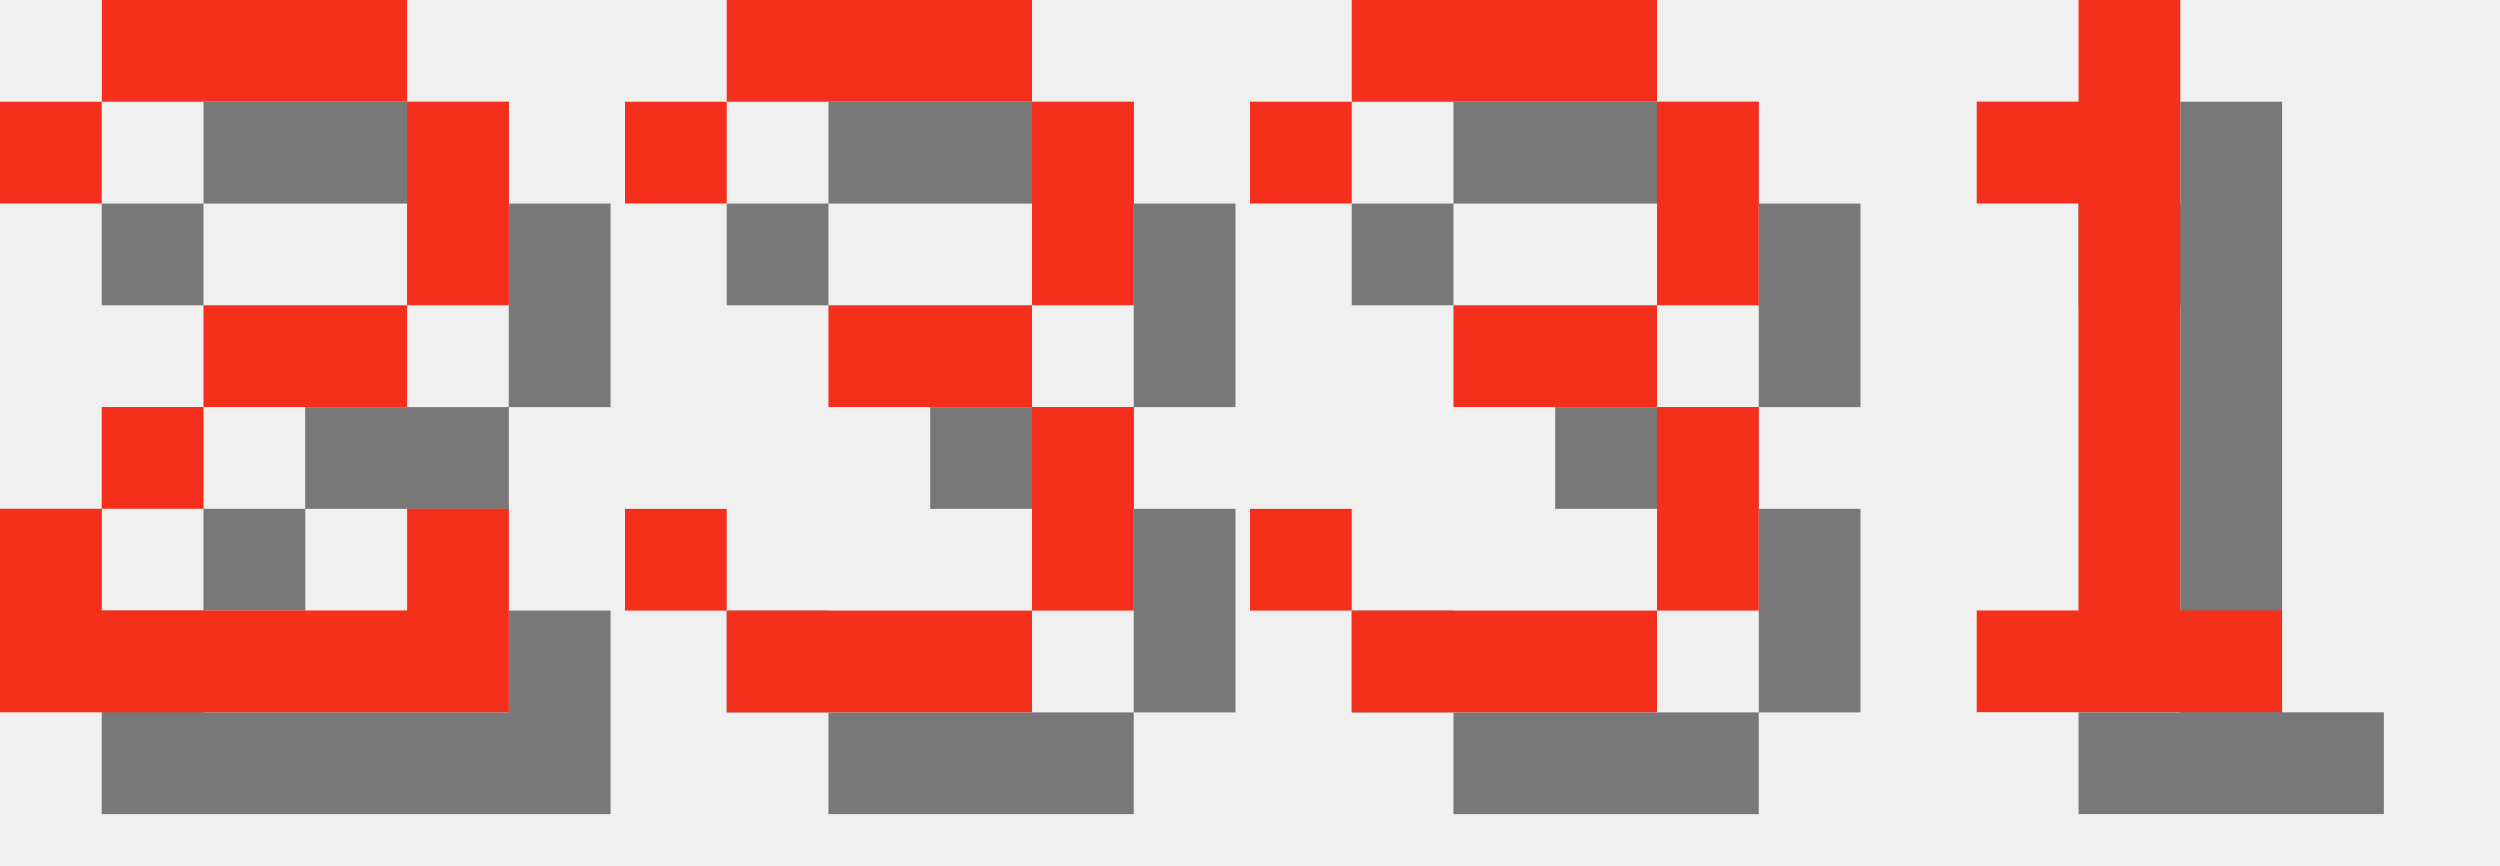
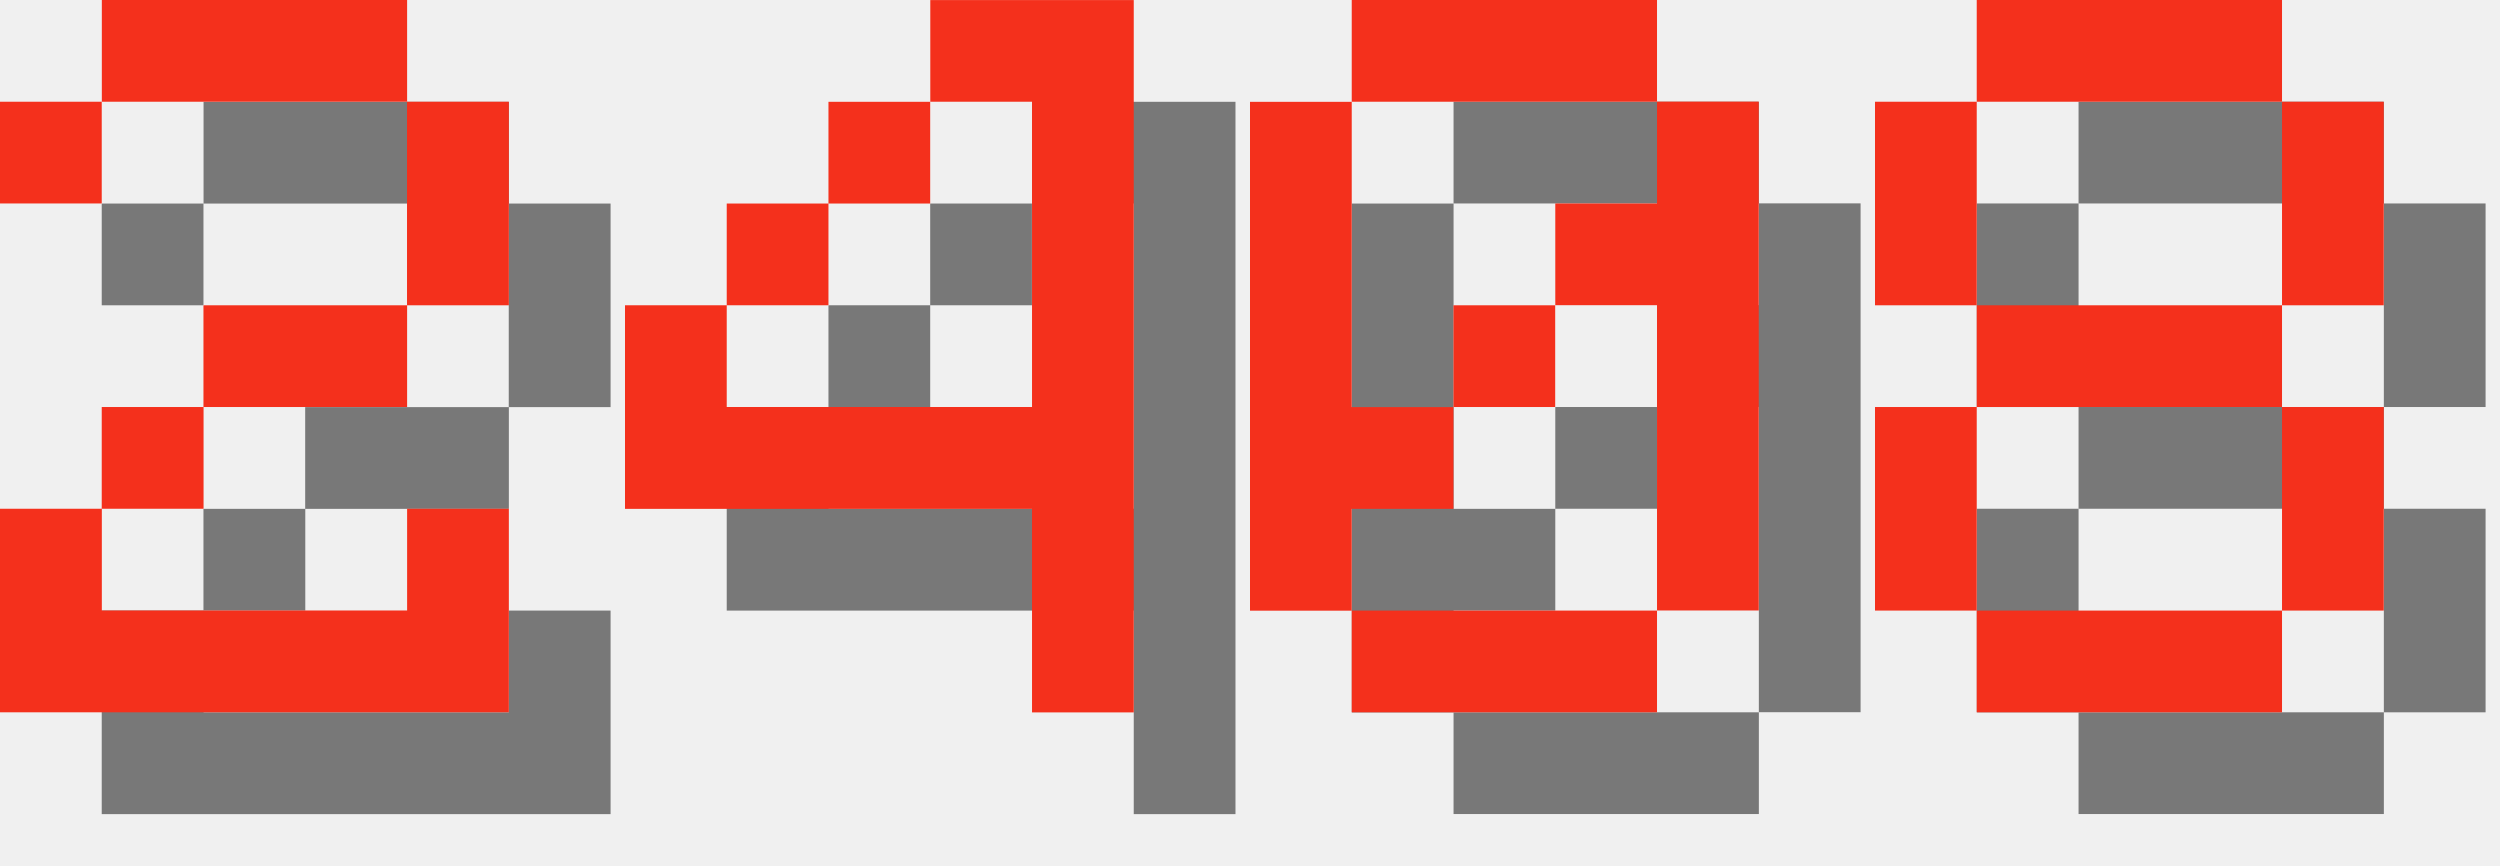
<svg xmlns="http://www.w3.org/2000/svg" version="1.1" width="104.0" height="36">
  <style>
        .text-foreground {
            fill: #F4301C;
        }
        .text-shadow {
            fill: #000000;
            fill-opacity: 0.5;
        }
    </style>
  <g class="digit" id="digit_2" transform="translate(0.0, 0), scale(4)">
    <path id="digit_2_shadow" class="text-shadow" d="m1.058 2.117v1.058h1.058v-1.058h3.175v2.117h-2.117v1.058h-1.058v1.058h-1.058v2.117h5.292v-2.117h-1.058v1.058h-3.175v-1.058h1.058v-1.058h2.117v-1.058h1.058v-2.117h-1.058v-1.058h-3.175v1.058h-1.058z" fill-opacity=".5" style="paint-order:stroke fill markers" />
    <path id="digit_2_fg" class="text-foreground" d="m0 1.058v1.058h1.058v-1.058h3.175v2.117h-2.117v1.058h-1.058v1.058h-1.058v2.117h5.292v-2.117h-1.058v1.058h-3.175v-1.058h1.058v-1.058h2.117v-1.058h1.058v-2.117h-1.058v-1.058h-3.175v1.058h-1.058z" fill="#fff" style="paint-order:stroke fill markers" />
  </g>
-   <g class="digit" id="digit_3" transform="translate(26.0, 0), scale(4)">
-     <path id="digit_3_shadow" class="text-shadow" d="m1.058 2.117v1.058h1.058v-1.058h3.175v2.117h-2.117v1.058h2.117v2.117h-3.175v-1.058h-1.058v1.058h1.058v1.058h3.175v-1.058h1.058v-2.117h-1.058v-1.058h1.058v-2.117h-1.058v-1.058h-3.175v1.058h-1.058z" fill-opacity=".5" style="paint-order:stroke fill markers" />
-     <path id="digit_3_fg" class="text-foreground" d="m0 1.058v1.058h1.058v-1.058h3.175v2.117h-2.117v1.058h2.117v2.117h-3.175v-1.058h-1.058v1.058h1.058v1.058h3.175v-1.058h1.058v-2.117h-1.058v-1.058h1.058v-2.117h-1.058v-1.058h-3.175v1.058h-1.058z" fill="#fff" style="paint-order:stroke fill markers" />
+   <g class="digit" id="digit_4" transform="translate(26.0, 0), scale(4)">
+     <path id="digit_4_shadow" class="text-shadow" d="m4.233 1.058v1.058h1.058v3.175h-3.175v-1.058h-1.058v2.117h4.233v2.117h1.058v-7.408h-2.117zm-2.117 3.175h1.058v-1.058h-1.058v1.058zm1.058-1.058h1.058v-1.058h-1.058v1.058z" fill-opacity=".5" style="paint-order:stroke fill markers" />
+     <path id="digit_4_fg" class="text-foreground" d="m3.175 0v1.058h1.058v3.175h-3.175v-1.058h-1.058v2.117h4.233v2.117h1.058v-7.408h-2.117zm-2.117 3.175h1.058v-1.058h-1.058v1.058zm1.058-1.058h1.058v-1.058h-1.058v1.058z" fill="#fff" style="paint-order:stroke fill markers" />
  </g>
-   <g class="digit" id="digit_3" transform="translate(52.0, 0), scale(4)">
-     <path id="digit_3_shadow" class="text-shadow" d="m1.058 2.117v1.058h1.058v-1.058h3.175v2.117h-2.117v1.058h2.117v2.117h-3.175v-1.058h-1.058v1.058h1.058v1.058h3.175v-1.058h1.058v-2.117h-1.058v-1.058h1.058v-2.117h-1.058v-1.058h-3.175v1.058h-1.058z" fill-opacity=".5" style="paint-order:stroke fill markers" />
-     <path id="digit_3_fg" class="text-foreground" d="m0 1.058v1.058h1.058v-1.058h3.175v2.117h-2.117v1.058h2.117v2.117h-3.175v-1.058h-1.058v1.058h1.058v1.058h3.175v-1.058h1.058v-2.117h-1.058v-1.058h1.058v-2.117h-1.058v-1.058h-3.175v1.058h-1.058z" fill="#fff" style="paint-order:stroke fill markers" />
+   <g class="digit" id="digit_0" transform="translate(52.0, 0), scale(4)">
+     <path id="digit_0_shadow" class="text-shadow" d="m2.117 1.058v1.058h3.175v-1.058h-3.175zm3.175 1.058v1.058h-1.058v1.058h1.058v3.175h1.058v-5.292h-1.058zm0 5.292h-3.175v1.058h3.175v-1.058zm-3.175 0v-1.058h1.058v-1.058h-1.058v-3.175h-1.058v5.292h1.058zm1.058-2.117h1.058v-1.058h-1.058v1.058z" fill-opacity=".5" style="paint-order:stroke fill markers" />
+     <path id="digit_0_fg" class="text-foreground" d="m1.058 0v1.058h3.175v-1.058h-3.175zm3.175 1.058v1.058h-1.058v1.058h1.058v3.175h1.058v-5.292h-1.058zm0 5.292h-3.175v1.058h3.175v-1.058zm-3.175 0v-1.058h1.058v-1.058h-1.058v-3.175h-1.058v5.292h1.058zm1.058-2.117h1.058v-1.058h-1.058v1.058z" fill="#fff" style="paint-order:stroke fill markers" />
  </g>
-   <g class="digit" id="digit_1" transform="translate(78.0, 0), scale(4)">
-     <path id="digit_1_shadow" class="text-shadow" d="m2.117 2.117v1.058h1.058v4.233h-1.058v1.058h3.175v-1.058h-1.058v-6.35h-1.058v1.058h-1.058z" fill-opacity=".5" style="paint-order:stroke fill markers" />
-     <path id="digit_1_fg" class="text-foreground" d="m1.058 1.058v1.058h1.058v4.233h-1.058v1.058h3.175v-1.058h-1.058v-6.35h-1.058v1.058h-1.058z" fill="#fff" style="paint-order:stroke fill markers" />
+   <g class="digit" id="digit_8" transform="translate(78.0, 0), scale(4)">
+     <path id="digit_8_shadow" class="text-shadow" d="m2.117 1.058v1.058h3.175v-1.058h-3.175zm3.175 1.058v2.117h1.058v-2.117h-1.058zm0 2.117h-3.175v1.058h3.175v-1.058zm0 1.058v2.117h1.058v-2.117h-1.058zm0 2.117h-3.175v1.058h3.175v-1.058zm-3.175 0v-2.117h-1.058v2.117h1.058zm0-3.175v-2.117h-1.058v2.117h1.058z" fill-opacity=".5" style="paint-order:stroke fill markers" />
+     <path id="digit_8_fg" class="text-foreground" d="m1.058 0v1.058h3.175v-1.058h-3.175zm3.175 1.058v2.117h1.058v-2.117h-1.058zm0 2.117h-3.175v1.058h3.175v-1.058zm0 1.058v2.117h1.058v-2.117h-1.058zm0 2.117h-3.175v1.058h3.175v-1.058zm-3.175 0v-2.117h-1.058v2.117h1.058zm0-3.175v-2.117h-1.058v2.117h1.058z" fill="#fff" style="paint-order:stroke fill markers" />
  </g>
</svg>
